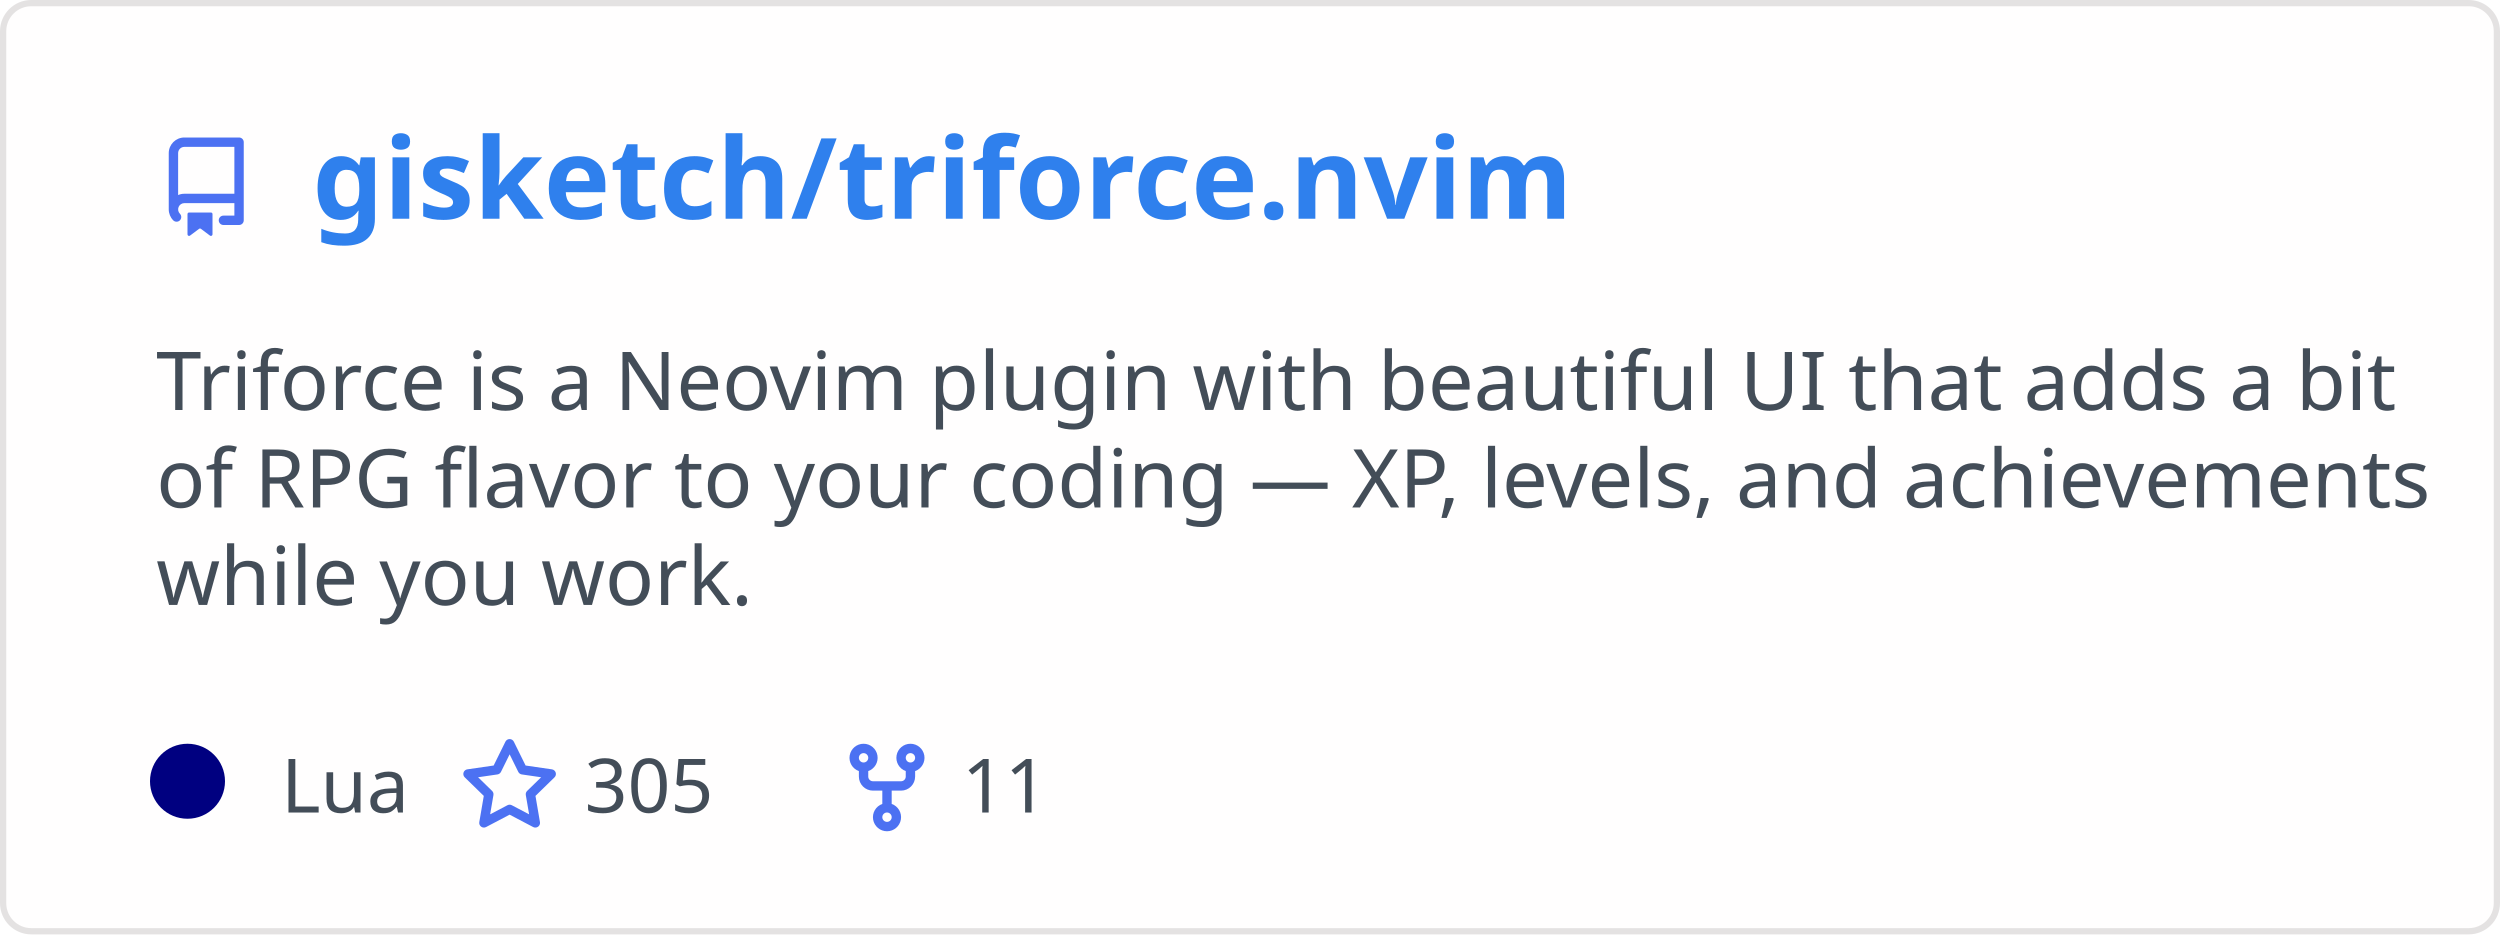
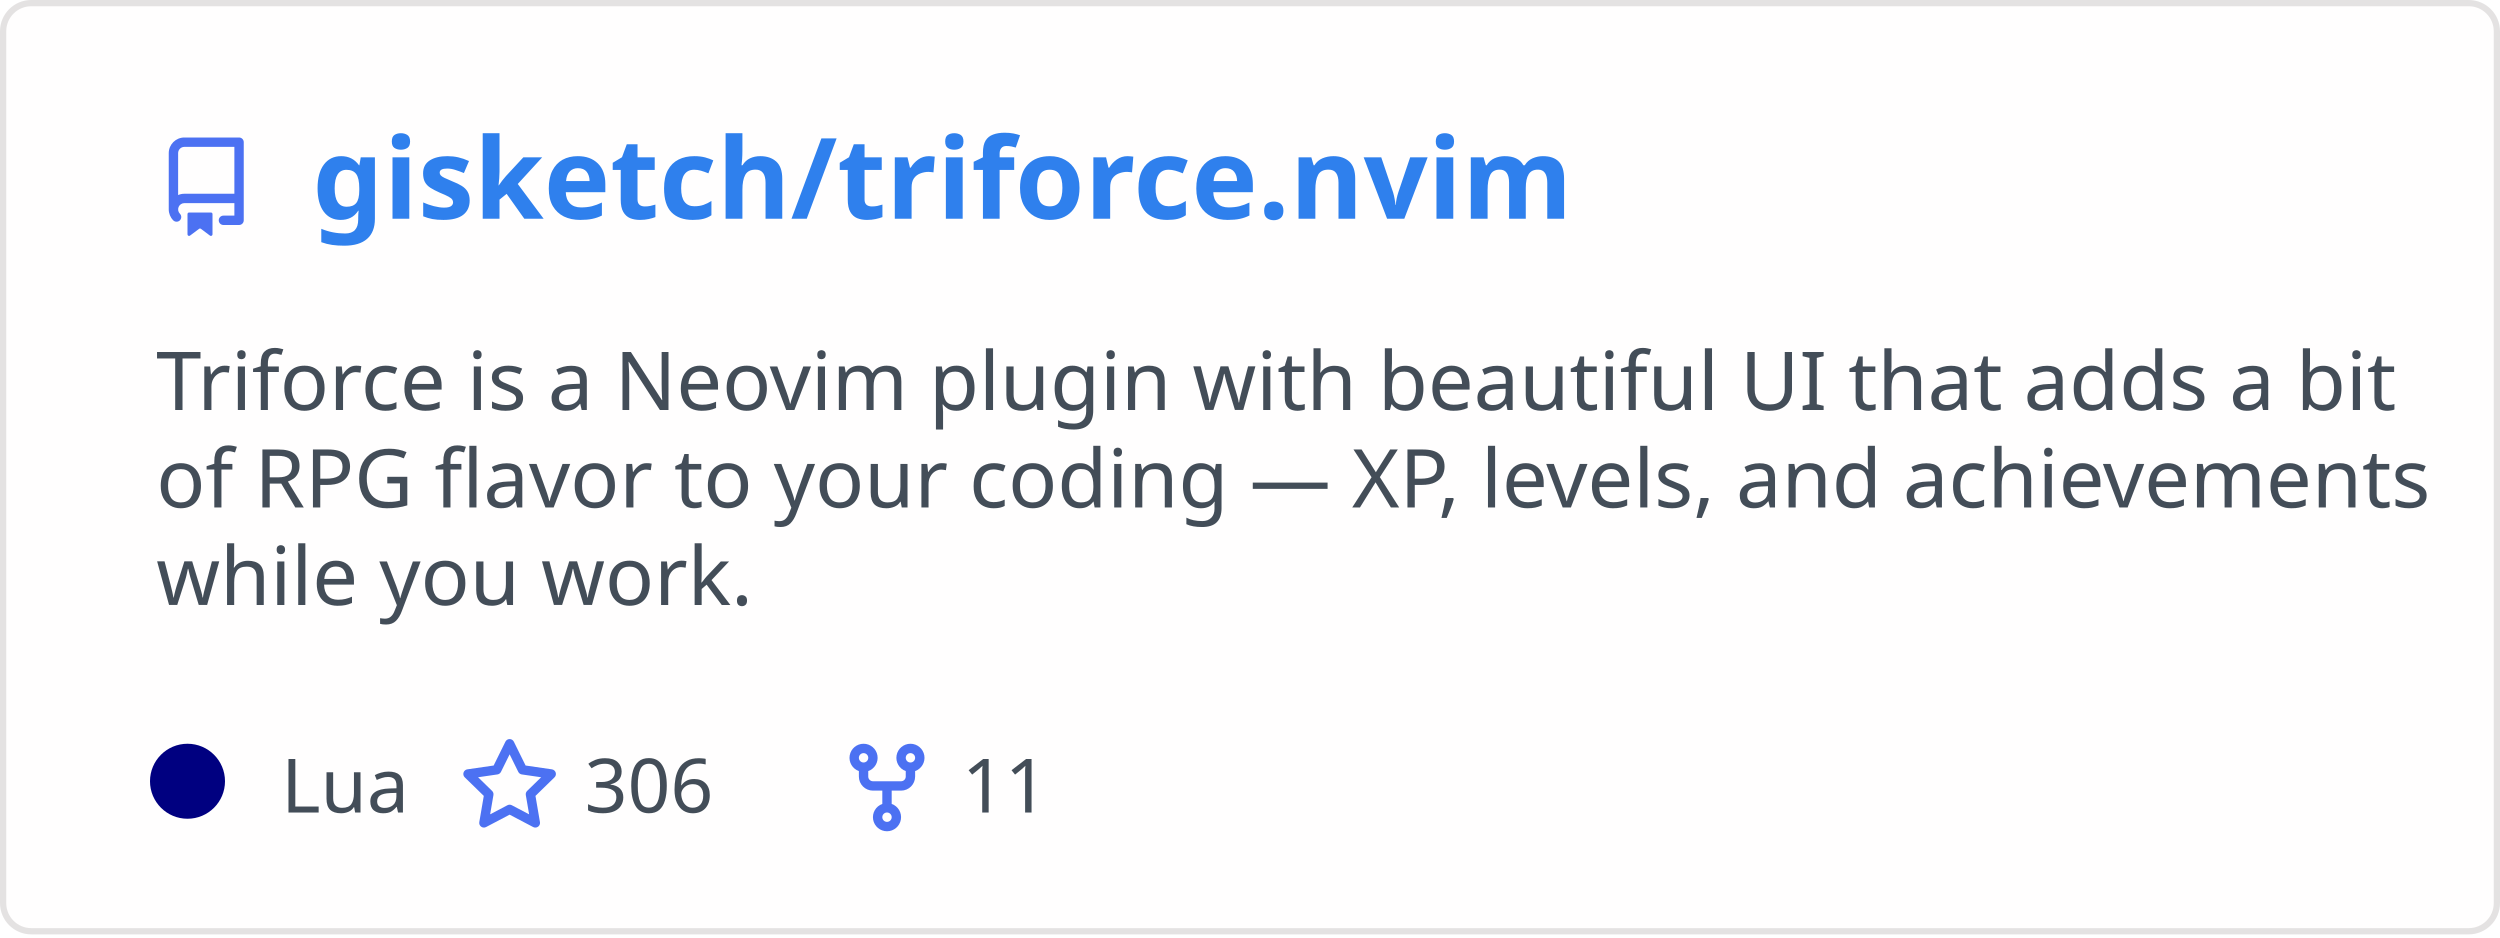
<svg xmlns="http://www.w3.org/2000/svg" width="400" height="150" viewBox="0 0 400 150" fill="none" role="img" aria-labelledby="descId">
  <style>
          .header {
            font: 600 18px 'Segoe UI', Ubuntu, Sans-Serif;
            fill: #2f80ed;
            animation: fadeInAnimation 0.8s ease-in-out forwards;
          }
          @supports(-moz-appearance: auto) {
            /* Selector detects Firefox */
            .header { font-size: 15.5px; }
          }
          
    .description {
      font: 400 13px 'Segoe UI', Ubuntu, Sans-Serif;fill: #434d58;
      
    }
    .gray { font: 400 12px 'Segoe UI', Ubuntu, Sans-Serif; fill: #434d58 }
    .badge { font: 600 11px 'Segoe UI', Ubuntu, Sans-Serif; }
    .badge rect { opacity: 0.2 }

    .stat { font: 400 12px 'Segoe UI', Ubuntu, Sans-Serif; fill: #434d58 }
    .stagger {
      opacity: 0;
      animation: fadeInAnimation 0.3s ease-in-out forwards;
    }
    .not_bold { font-weight: 400 }
    .bold { font-weight: 700 }
    .icon {
      fill: #4c71f2;
      display: block;
    }
  

          
      /* Animations */
      @keyframes scaleInAnimation {
        from {
          transform: translate(-5px, 5px) scale(0);
        }
        to {
          transform: translate(-5px, 5px) scale(1);
        }
      }
      @keyframes fadeInAnimation {
        from {
          opacity: 0;
        }
        to {
          opacity: 1;
        }
      }
    
          * { animation-duration: 0s !important; animation-delay: 0s !important; }
        </style>
  <rect data-testid="card-bg" x="0.5" y="0.5" rx="4.5" height="99%" stroke="#e4e2e2" width="399" fill="#fffefe" stroke-opacity="1" />
  <g data-testid="card-title" transform="translate(25, 35)">
    <g transform="translate(0, 0)">
      <svg class="icon" x="0" y="-13" viewBox="0 0 16 16" version="1.1" width="16" height="16">
        <path fill-rule="evenodd" d="M2 2.5A2.5 2.5 0 014.5 0h8.75a.75.75 0 01.75.75v12.5a.75.75 0 01-.75.75h-2.5a.75.75 0 110-1.5h1.75v-2h-8a1 1 0 00-.714 1.7.75.75 0 01-1.072 1.05A2.495 2.495 0 012 11.5v-9zm10.5-1V9h-8c-.356 0-.694.074-1 .208V2.5a1 1 0 011-1h8zM5 12.25v3.25a.25.25 0 00.4.2l1.45-1.087a.25.25 0 01.3 0L8.6 15.7a.25.25 0 00.4-.2v-3.25a.25.25 0 00-.25-.25h-3.5a.25.25 0 00-.25.25z" />
      </svg>
    </g>
    <g transform="translate(25, 0)">
      <text x="0" y="0" class="header" data-testid="header">gisketch/triforce.nvim</text>
    </g>
  </g>
  <g data-testid="main-card-body" transform="translate(0, 55)">
    <text class="description" x="25" y="-5">
      <tspan dy="1.2em" x="25">Triforce is a Neovim plugin with beautiful UI that adds a bit</tspan>
      <tspan dy="1.2em" x="25">of RPG flavor to your coding — XP, levels, and achievements</tspan>
      <tspan dy="1.2em" x="25">while you work.</tspan>
    </text>
    <g transform="translate(30, 75)">
      <g transform="translate(0, 0)">
        <g data-testid="primary-lang">
          <circle data-testid="lang-color" cx="0" cy="-5" r="6" fill="#000080" />
          <text data-testid="lang-name" class="gray" x="15">Lua</text>
        </g>
      </g>
      <g transform="translate(43.54, 0)">
        <g transform="translate(0, 0)">
          <svg class="icon" y="-12" viewBox="0 0 16 16" version="1.1" width="16" height="16">
            <path fill-rule="evenodd" d="M8 .25a.75.75 0 01.673.418l1.882 3.815 4.21.612a.75.75 0 01.416 1.279l-3.046 2.97.719 4.192a.75.75 0 01-1.088.791L8 12.347l-3.766 1.98a.75.75 0 01-1.088-.79l.72-4.194L.818 6.374a.75.75 0 01.416-1.28l4.21-.611L7.327.668A.75.75 0 018 .25zm0 2.445L6.615 5.5a.75.75 0 01-.564.41l-3.097.45 2.24 2.184a.75.75 0 01.216.664l-.528 3.084 2.769-1.456a.75.75 0 01.698 0l2.77 1.456-.53-3.084a.75.75 0 01.216-.664l2.24-2.183-3.096-.45a.75.75 0 01-.564-.41L8 2.694v.001z" />
          </svg>
        </g>
        <g transform="translate(20, 0)">
-           <text data-testid="stargazers" class="gray">305</text>
+           <text data-testid="stargazers" class="gray">306</text>
        </g>
      </g>
      <g transform="translate(103.92, 0)">
        <g transform="translate(0, 0)">
          <svg class="icon" y="-12" viewBox="0 0 16 16" version="1.1" width="16" height="16">
            <path fill-rule="evenodd" d="M5 3.25a.75.75 0 11-1.5 0 .75.75 0 011.5 0zm0 2.122a2.25 2.25 0 10-1.5 0v.878A2.25 2.25 0 005.75 8.5h1.5v2.128a2.251 2.251 0 101.5 0V8.5h1.5a2.25 2.25 0 002.25-2.25v-.878a2.25 2.25 0 10-1.5 0v.878a.75.75 0 01-.75.75h-4.5A.75.75 0 015 6.25v-.878zm3.75 7.378a.75.75 0 11-1.5 0 .75.75 0 011.5 0zm3-8.75a.75.75 0 100-1.5.75.75 0 000 1.5z" />
          </svg>
        </g>
        <g transform="translate(20, 0)">
          <text data-testid="forkcount" class="gray">11</text>
        </g>
      </g>
    </g>
    <svg x="0" y="0">
      <g transform="translate(-3, 98)">
      
    </g>
    </svg>
  </g>
</svg>
